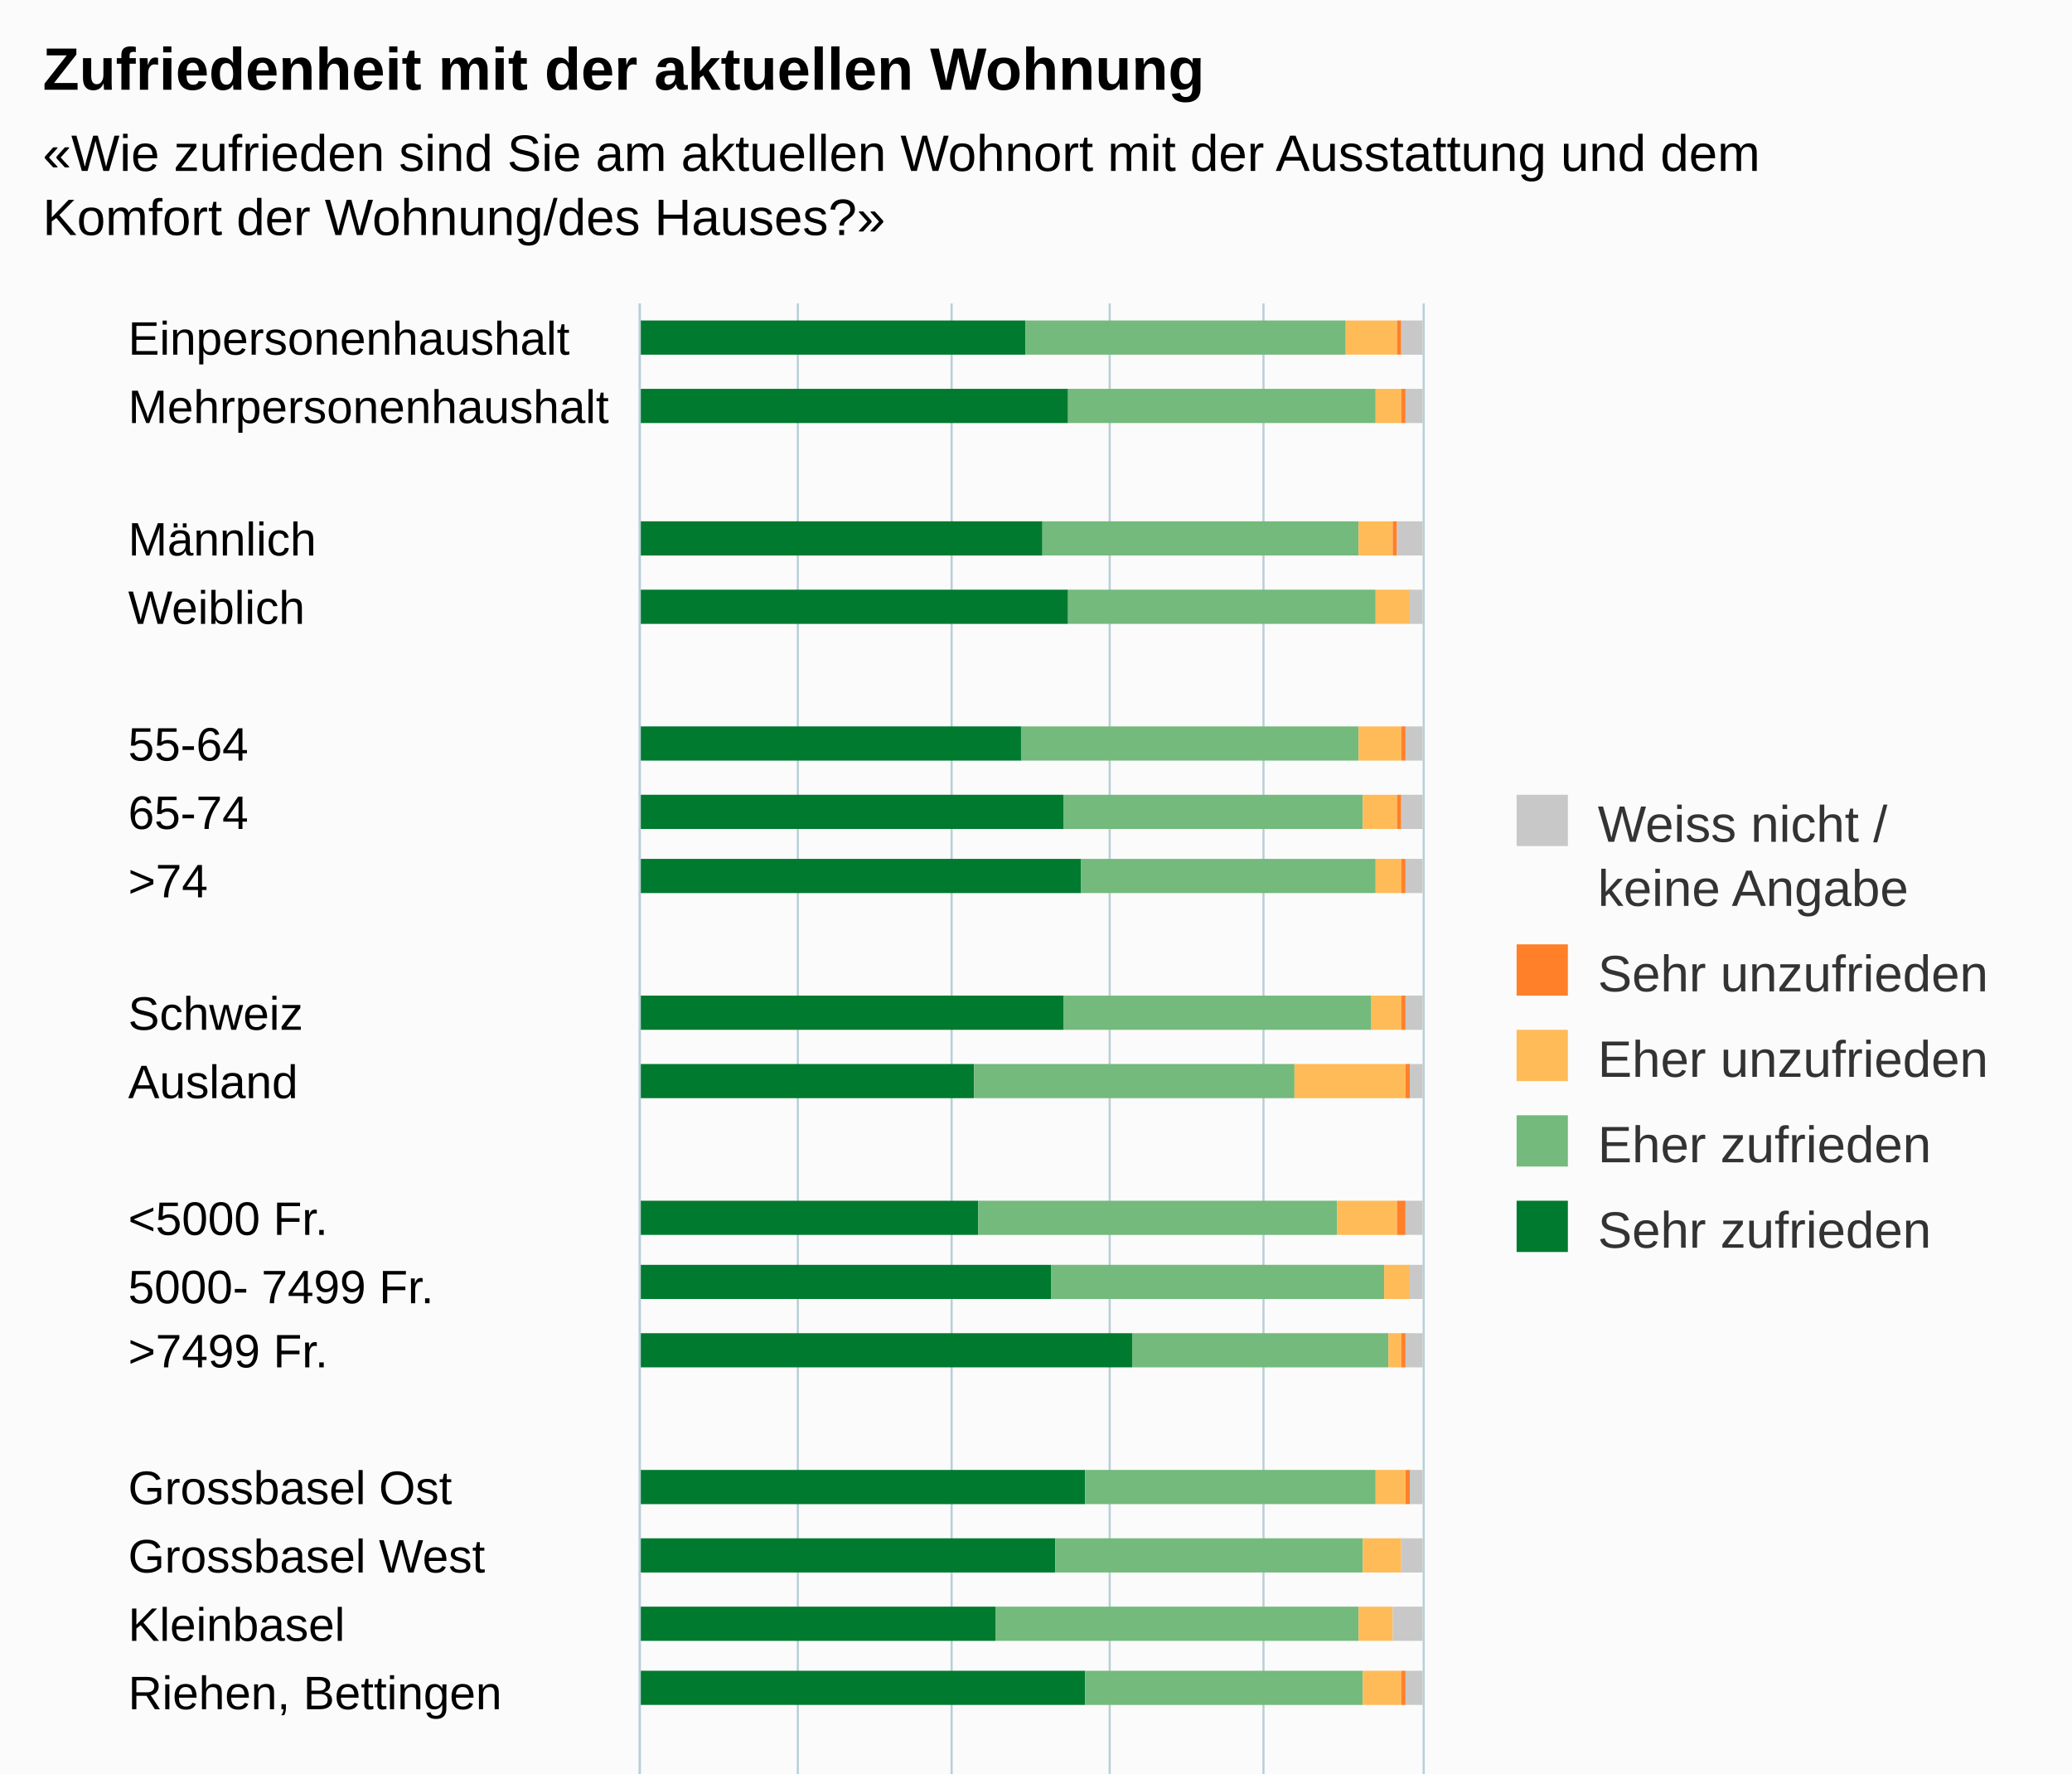
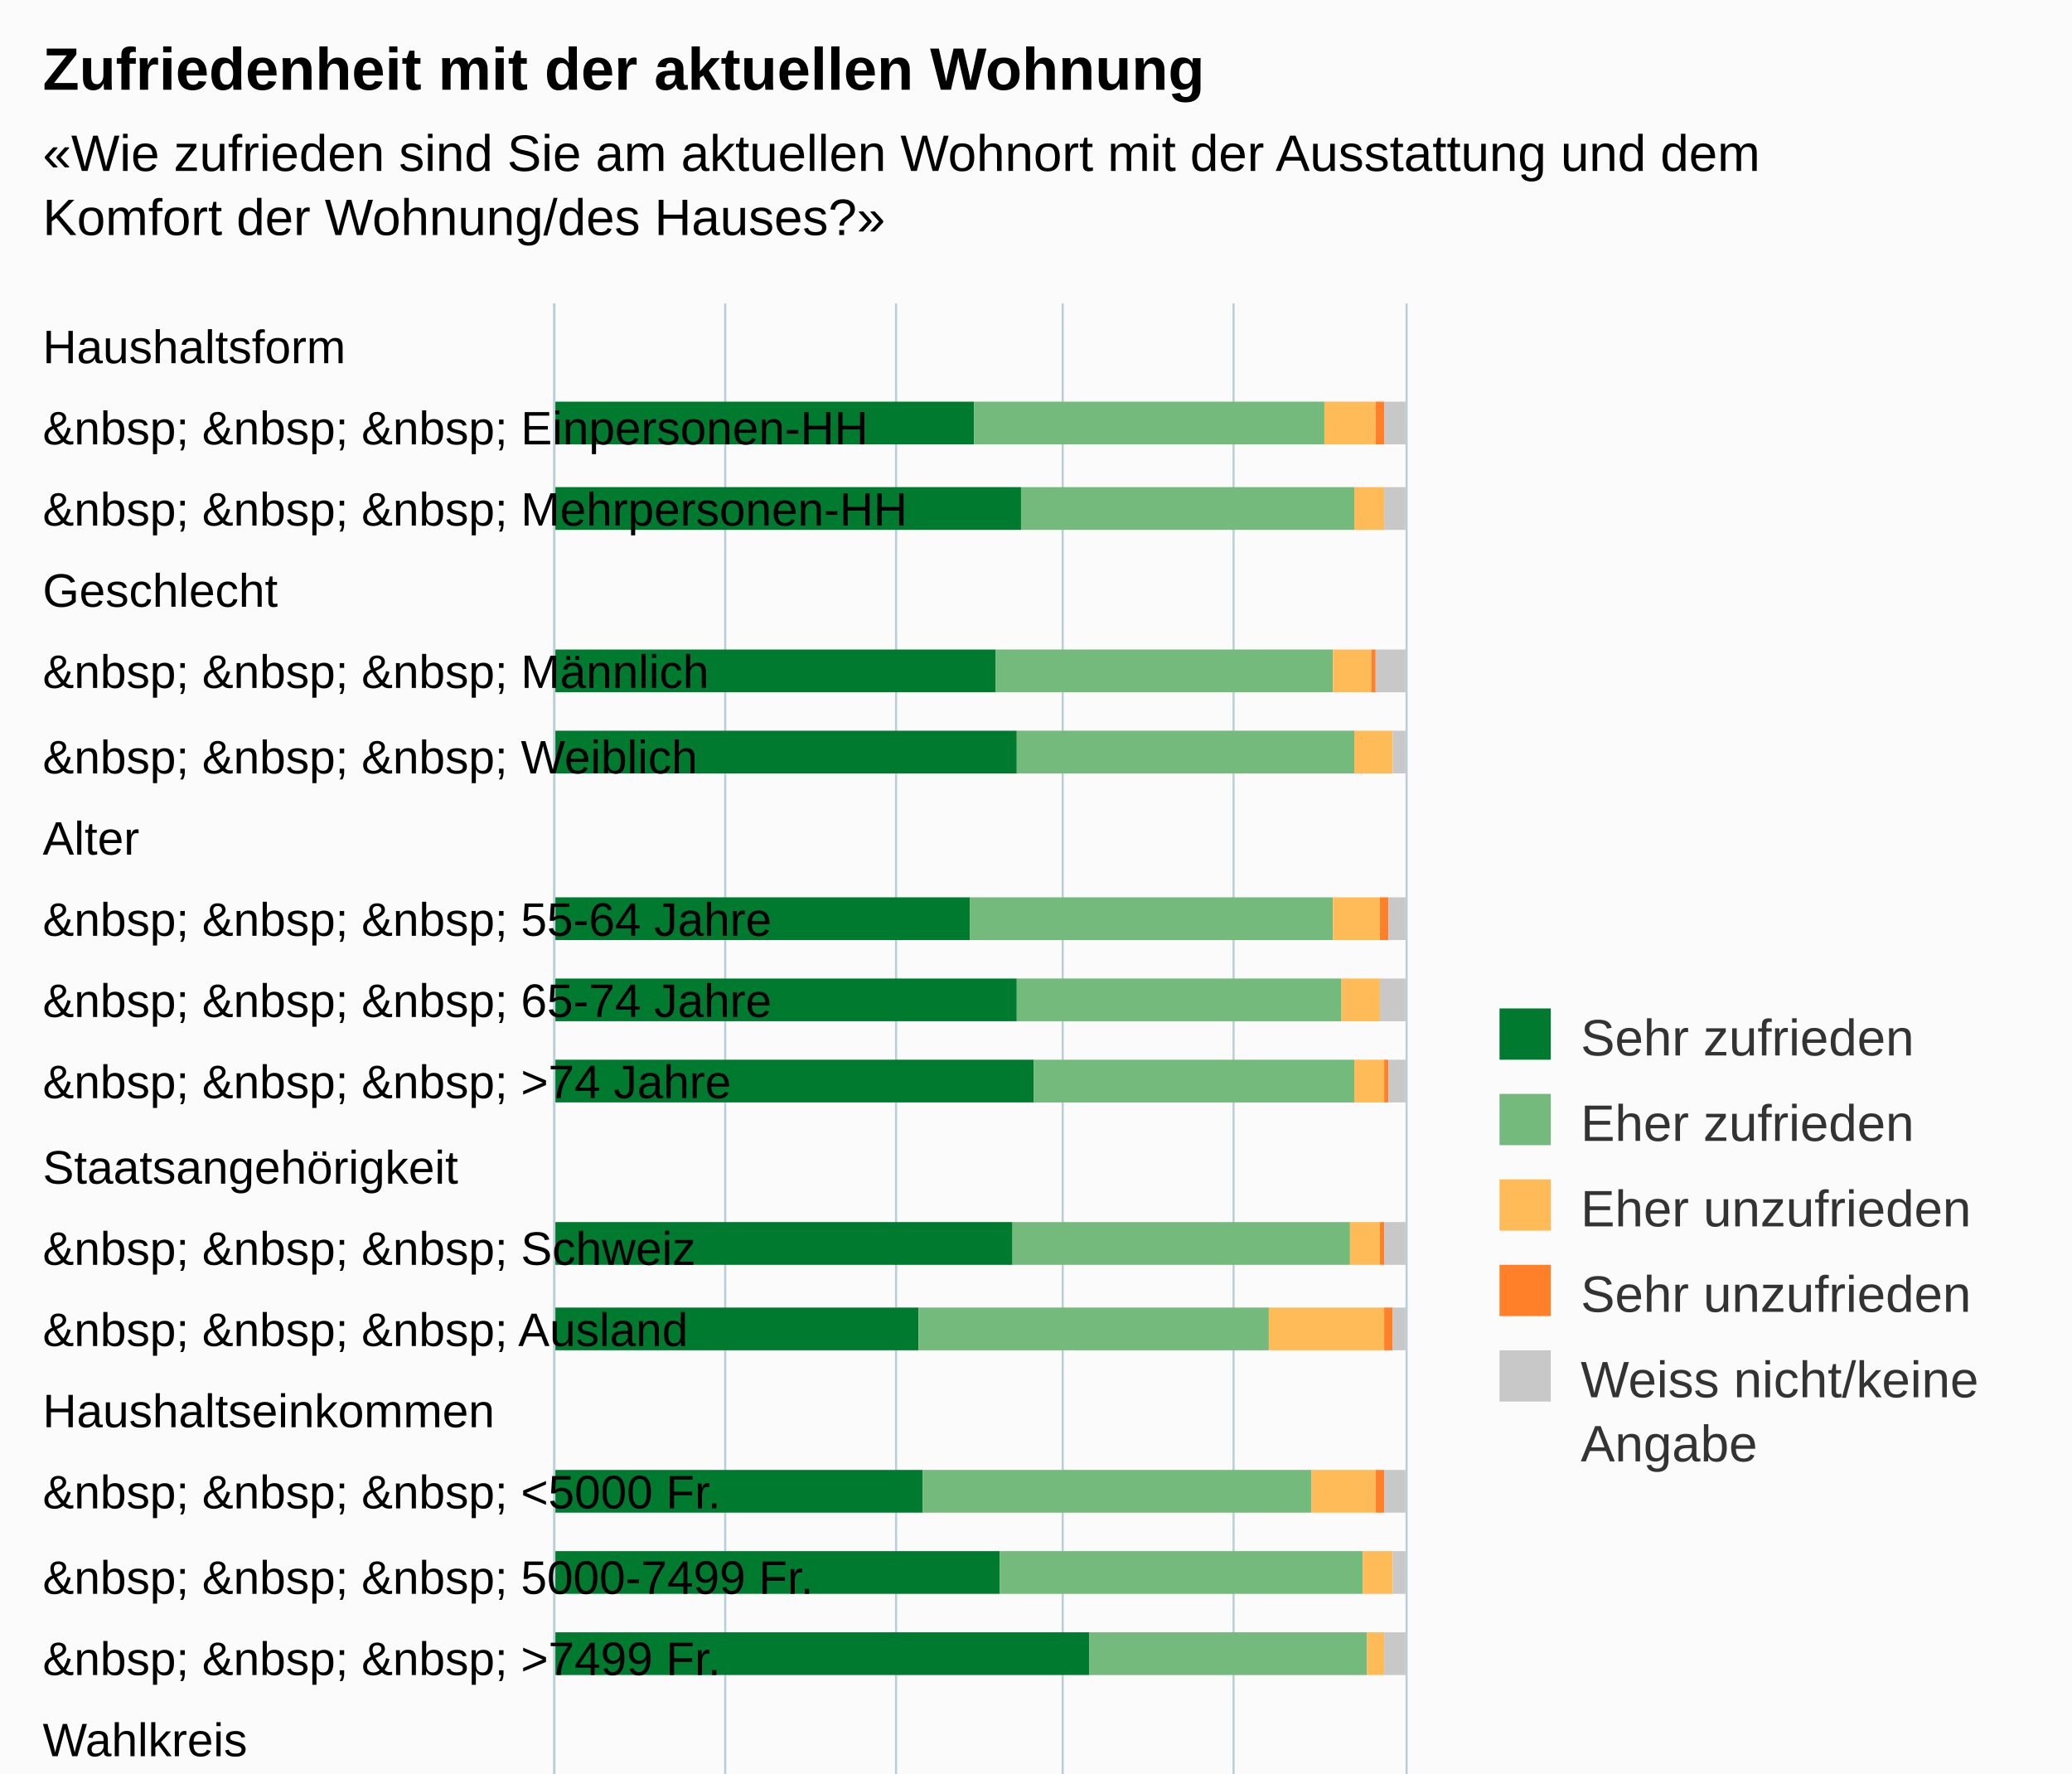
<svg xmlns="http://www.w3.org/2000/svg" version="1.1" class="highcharts-root" style="font-family:Arial;font-size:12px;" viewBox="0 0 485 415">
  <defs>
-     <clipPath id="highcharts-olibr1e-6">
-       <rect x="0" y="0" width="380" height="183" fill="none" />
+     <clipPath id="highcharts-qtup5kd-6">
+       <rect x="0" y="0" width="480" height="199" fill="none" />
    </clipPath>
-     <clipPath id="highcharts-olibr1e-7">
-       <rect x="0" y="0" width="380" height="183" fill="none" />
+     <clipPath id="highcharts-qtup5kd-7">
+       <rect x="0" y="0" width="480" height="199" fill="none" />
    </clipPath>
  </defs>
-   <rect fill="#fbfbfb" class="highcharts-background" x="0" y="0" width="485" height="513" rx="0" ry="0" />
-   <rect fill="none" class="highcharts-plot-background" x="150" y="71" width="183" height="380" />
+   <rect fill="#fbfbfb" class="highcharts-background" x="0" y="0" width="485" height="613" rx="0" ry="0" />
+   <rect fill="none" class="highcharts-plot-background" x="130" y="71" width="199" height="480" />
  <g class="highcharts-pane-group" data-z-index="0" />
  <g class="highcharts-grid highcharts-xaxis-grid " data-z-index="1">
-     <path fill="none" data-z-index="1" class="highcharts-grid-line" d="M 150 87.5 L 333 87.5" opacity="1" />
-     <path fill="none" data-z-index="1" class="highcharts-grid-line" d="M 150 103.5 L 333 103.5" opacity="1" />
-     <path fill="none" data-z-index="1" class="highcharts-grid-line" d="M 150 119.5 L 333 119.5" opacity="1" />
-     <path fill="none" data-z-index="1" class="highcharts-grid-line" d="M 150 134.5 L 333 134.5" opacity="1" />
-     <path fill="none" data-z-index="1" class="highcharts-grid-line" d="M 150 150.5 L 333 150.5" opacity="1" />
-     <path fill="none" data-z-index="1" class="highcharts-grid-line" d="M 150 166.5 L 333 166.5" opacity="1" />
-     <path fill="none" data-z-index="1" class="highcharts-grid-line" d="M 150 182.5 L 333 182.5" opacity="1" />
-     <path fill="none" data-z-index="1" class="highcharts-grid-line" d="M 150 198.5 L 333 198.5" opacity="1" />
-     <path fill="none" data-z-index="1" class="highcharts-grid-line" d="M 150 214.5 L 333 214.5" opacity="1" />
-     <path fill="none" data-z-index="1" class="highcharts-grid-line" d="M 150 229.5 L 333 229.5" opacity="1" />
-     <path fill="none" data-z-index="1" class="highcharts-grid-line" d="M 150 245.5 L 333 245.5" opacity="1" />
-     <path fill="none" data-z-index="1" class="highcharts-grid-line" d="M 150 261.5 L 333 261.5" opacity="1" />
-     <path fill="none" data-z-index="1" class="highcharts-grid-line" d="M 150 277.5 L 333 277.5" opacity="1" />
-     <path fill="none" data-z-index="1" class="highcharts-grid-line" d="M 150 293.5 L 333 293.5" opacity="1" />
-     <path fill="none" data-z-index="1" class="highcharts-grid-line" d="M 150 309.5 L 333 309.5" opacity="1" />
-     <path fill="none" data-z-index="1" class="highcharts-grid-line" d="M 150 324.5 L 333 324.5" opacity="1" />
-     <path fill="none" data-z-index="1" class="highcharts-grid-line" d="M 150 340.5 L 333 340.5" opacity="1" />
-     <path fill="none" data-z-index="1" class="highcharts-grid-line" d="M 150 356.5 L 333 356.5" opacity="1" />
-     <path fill="none" data-z-index="1" class="highcharts-grid-line" d="M 150 372.5 L 333 372.5" opacity="1" />
-     <path fill="none" data-z-index="1" class="highcharts-grid-line" d="M 150 388.5 L 333 388.5" opacity="1" />
-     <path fill="none" data-z-index="1" class="highcharts-grid-line" d="M 150 404.5 L 333 404.5" opacity="1" />
-     <path fill="none" data-z-index="1" class="highcharts-grid-line" d="M 150 419.5 L 333 419.5" opacity="1" />
-     <path fill="none" data-z-index="1" class="highcharts-grid-line" d="M 150 435.5 L 333 435.5" opacity="1" />
-     <path fill="none" data-z-index="1" class="highcharts-grid-line" d="M 150 451.5 L 333 451.5" opacity="1" />
-     <path fill="none" data-z-index="1" class="highcharts-grid-line" d="M 150 71.5 L 333 71.5" opacity="1" />
+     <path fill="none" data-z-index="1" class="highcharts-grid-line" d="M 130 90.5 L 329 90.5" opacity="1" />
+     <path fill="none" data-z-index="1" class="highcharts-grid-line" d="M 130 109.5 L 329 109.5" opacity="1" />
+     <path fill="none" data-z-index="1" class="highcharts-grid-line" d="M 130 129.5 L 329 129.5" opacity="1" />
+     <path fill="none" data-z-index="1" class="highcharts-grid-line" d="M 130 148.5 L 329 148.5" opacity="1" />
+     <path fill="none" data-z-index="1" class="highcharts-grid-line" d="M 130 167.5 L 329 167.5" opacity="1" />
+     <path fill="none" data-z-index="1" class="highcharts-grid-line" d="M 130 186.5 L 329 186.5" opacity="1" />
+     <path fill="none" data-z-index="1" class="highcharts-grid-line" d="M 130 205.5 L 329 205.5" opacity="1" />
+     <path fill="none" data-z-index="1" class="highcharts-grid-line" d="M 130 225.5 L 329 225.5" opacity="1" />
+     <path fill="none" data-z-index="1" class="highcharts-grid-line" d="M 130 244.5 L 329 244.5" opacity="1" />
+     <path fill="none" data-z-index="1" class="highcharts-grid-line" d="M 130 263.5 L 329 263.5" opacity="1" />
+     <path fill="none" data-z-index="1" class="highcharts-grid-line" d="M 130 282.5 L 329 282.5" opacity="1" />
+     <path fill="none" data-z-index="1" class="highcharts-grid-line" d="M 130 301.5 L 329 301.5" opacity="1" />
+     <path fill="none" data-z-index="1" class="highcharts-grid-line" d="M 130 321.5 L 329 321.5" opacity="1" />
+     <path fill="none" data-z-index="1" class="highcharts-grid-line" d="M 130 340.5 L 329 340.5" opacity="1" />
+     <path fill="none" data-z-index="1" class="highcharts-grid-line" d="M 130 359.5 L 329 359.5" opacity="1" />
+     <path fill="none" data-z-index="1" class="highcharts-grid-line" d="M 130 378.5 L 329 378.5" opacity="1" />
+     <path fill="none" data-z-index="1" class="highcharts-grid-line" d="M 130 397.5 L 329 397.5" opacity="1" />
+     <path fill="none" data-z-index="1" class="highcharts-grid-line" d="M 130 417.5 L 329 417.5" opacity="1" />
+     <path fill="none" data-z-index="1" class="highcharts-grid-line" d="M 130 436.5 L 329 436.5" opacity="1" />
+     <path fill="none" data-z-index="1" class="highcharts-grid-line" d="M 130 455.5 L 329 455.5" opacity="1" />
+     <path fill="none" data-z-index="1" class="highcharts-grid-line" d="M 130 474.5 L 329 474.5" opacity="1" />
+     <path fill="none" data-z-index="1" class="highcharts-grid-line" d="M 130 493.5 L 329 493.5" opacity="1" />
+     <path fill="none" data-z-index="1" class="highcharts-grid-line" d="M 130 513.5 L 329 513.5" opacity="1" />
+     <path fill="none" data-z-index="1" class="highcharts-grid-line" d="M 130 532.5 L 329 532.5" opacity="1" />
+     <path fill="none" data-z-index="1" class="highcharts-grid-line" d="M 130 551.5 L 329 551.5" opacity="1" />
+     <path fill="none" data-z-index="1" class="highcharts-grid-line" d="M 130 71.5 L 329 71.5" opacity="1" />
  </g>
  <g class="highcharts-grid highcharts-yaxis-grid " data-z-index="1">
-     <path fill="none" stroke="#B9CFD7" stroke-width="0.5" data-z-index="1" class="highcharts-grid-line" d="M 149.75 71 L 149.75 451" opacity="1" />
-     <path fill="none" stroke="#B9CFD7" stroke-width="0.5" data-z-index="1" class="highcharts-grid-line" d="M 186.75 71 L 186.75 451" opacity="1" />
-     <path fill="none" stroke="#B9CFD7" stroke-width="0.5" data-z-index="1" class="highcharts-grid-line" d="M 222.75 71 L 222.75 451" opacity="1" />
-     <path fill="none" stroke="#B9CFD7" stroke-width="0.5" data-z-index="1" class="highcharts-grid-line" d="M 259.75 71 L 259.75 451" opacity="1" />
-     <path fill="none" stroke="#B9CFD7" stroke-width="0.5" data-z-index="1" class="highcharts-grid-line" d="M 295.75 71 L 295.75 451" opacity="1" />
-     <path fill="none" stroke="#B9CFD7" stroke-width="0.5" data-z-index="1" class="highcharts-grid-line" d="M 333.25 71 L 333.25 451" opacity="1" />
-   </g>
-   <rect fill="none" class="highcharts-plot-border" data-z-index="1" x="150" y="71" width="183" height="380" />
+     <path fill="none" stroke="#B9CFD7" stroke-width="0.5" data-z-index="1" class="highcharts-grid-line" d="M 129.75 71 L 129.75 551" opacity="1" />
+     <path fill="none" stroke="#B9CFD7" stroke-width="0.5" data-z-index="1" class="highcharts-grid-line" d="M 169.75 71 L 169.75 551" opacity="1" />
+     <path fill="none" stroke="#B9CFD7" stroke-width="0.5" data-z-index="1" class="highcharts-grid-line" d="M 209.75 71 L 209.75 551" opacity="1" />
+     <path fill="none" stroke="#B9CFD7" stroke-width="0.5" data-z-index="1" class="highcharts-grid-line" d="M 248.75 71 L 248.75 551" opacity="1" />
+     <path fill="none" stroke="#B9CFD7" stroke-width="0.5" data-z-index="1" class="highcharts-grid-line" d="M 288.75 71 L 288.75 551" opacity="1" />
+     <path fill="none" stroke="#B9CFD7" stroke-width="0.5" data-z-index="1" class="highcharts-grid-line" d="M 329.25 71 L 329.25 551" opacity="1" />
+   </g>
+   <rect fill="none" class="highcharts-plot-border" data-z-index="1" x="130" y="71" width="199" height="480" />
  <g class="highcharts-axis highcharts-xaxis " data-z-index="2">
-     <path fill="none" class="highcharts-axis-line" stroke="#B9CFD7" stroke-width="0.5" data-z-index="7" d="M 149.75 71 L 149.75 451" />
+     <path fill="none" class="highcharts-axis-line" stroke="#B9CFD7" stroke-width="0.5" data-z-index="7" d="M 129.75 71 L 129.75 551" />
  </g>
  <g class="highcharts-axis highcharts-yaxis " data-z-index="2">
-     <path fill="none" class="highcharts-axis-line" data-z-index="7" d="M 150 451 L 333 451" />
+     <path fill="none" class="highcharts-axis-line" data-z-index="7" d="M 130 551 L 329 551" />
  </g>
  <g class="highcharts-series-group" data-z-index="3">
-     <g data-z-index="0.1" class="highcharts-series highcharts-series-0 highcharts-column-series " transform="translate(333,451) rotate(90) scale(-1,1) scale(1 1)" clip-path="url(#highcharts-olibr1e-7)">
-       <rect x="368" y="93" width="8" height="91" fill="#007A2F" class="highcharts-point" />
-       <rect x="352" y="83" width="8" height="101" fill="#007A2F" class="highcharts-point" />
-       <rect x="321" y="89" width="8" height="95" fill="#007A2F" class="highcharts-point" />
-       <rect x="305" y="83" width="8" height="101" fill="#007A2F" class="highcharts-point" />
-       <rect x="273" y="94" width="8" height="90" fill="#007A2F" class="highcharts-point" />
-       <rect x="257" y="84" width="8" height="100" fill="#007A2F" class="highcharts-point" />
-       <rect x="242" y="80" width="8" height="104" fill="#007A2F" class="highcharts-point" />
-       <rect x="210" y="84" width="8" height="100" fill="#007A2F" class="highcharts-point" />
-       <rect x="194" y="105" width="8" height="79" fill="#007A2F" class="highcharts-point" />
-       <rect x="162" y="104" width="8" height="80" fill="#007A2F" class="highcharts-point" />
-       <rect x="147" y="87" width="8" height="97" fill="#007A2F" class="highcharts-point" />
-       <rect x="131" y="68" width="8" height="116" fill="#007A2F" class="highcharts-point" />
-       <rect x="99" y="79" width="8" height="105" fill="#007A2F" class="highcharts-point" />
-       <rect x="83" y="86" width="8" height="98" fill="#007A2F" class="highcharts-point" />
-       <rect x="67" y="100" width="8" height="84" fill="#007A2F" class="highcharts-point" />
-       <rect x="52" y="79" width="8" height="105" fill="#007A2F" class="highcharts-point" />
-       <rect x="20" y="87" width="8" height="97" fill="#007A2F" class="highcharts-point" />
-       <rect x="4" y="86" width="8" height="98" fill="#007A2F" class="highcharts-point" />
-     </g>
-     <g data-z-index="0.1" class="highcharts-markers highcharts-series-0 highcharts-column-series " transform="translate(333,451) rotate(90) scale(-1,1) scale(1 1)" clip-path="none" />
-     <g data-z-index="0.1" class="highcharts-series highcharts-series-1 highcharts-column-series " transform="translate(333,451) rotate(90) scale(-1,1) scale(1 1)" clip-path="url(#highcharts-olibr1e-7)">
-       <rect x="368" y="18" width="8" height="75" fill="#73BA7C" class="highcharts-point" />
-       <rect x="352" y="11" width="8" height="72" fill="#73BA7C" class="highcharts-point" />
-       <rect x="321" y="15" width="8" height="74" fill="#73BA7C" class="highcharts-point" />
-       <rect x="305" y="11" width="8" height="72" fill="#73BA7C" class="highcharts-point" />
-       <rect x="273" y="15" width="8" height="79" fill="#73BA7C" class="highcharts-point" />
-       <rect x="257" y="14" width="8" height="70" fill="#73BA7C" class="highcharts-point" />
-       <rect x="242" y="11" width="8" height="69" fill="#73BA7C" class="highcharts-point" />
-       <rect x="210" y="12" width="8" height="72" fill="#73BA7C" class="highcharts-point" />
-       <rect x="194" y="30" width="8" height="75" fill="#73BA7C" class="highcharts-point" />
-       <rect x="162" y="20" width="8" height="84" fill="#73BA7C" class="highcharts-point" />
-       <rect x="147" y="9" width="8" height="78" fill="#73BA7C" class="highcharts-point" />
-       <rect x="131" y="8" width="8" height="60" fill="#73BA7C" class="highcharts-point" />
-       <rect x="99" y="11" width="8" height="68" fill="#73BA7C" class="highcharts-point" />
-       <rect x="83" y="14" width="8" height="72" fill="#73BA7C" class="highcharts-point" />
-       <rect x="67" y="15" width="8" height="85" fill="#73BA7C" class="highcharts-point" />
-       <rect x="52" y="14" width="8" height="65" fill="#73BA7C" class="highcharts-point" />
-       <rect x="20" y="15" width="8" height="72" fill="#73BA7C" class="highcharts-point" />
-       <rect x="4" y="14" width="8" height="72" fill="#73BA7C" class="highcharts-point" />
-     </g>
-     <g data-z-index="0.1" class="highcharts-markers highcharts-series-1 highcharts-column-series " transform="translate(333,451) rotate(90) scale(-1,1) scale(1 1)" clip-path="none" />
-     <g data-z-index="0.1" class="highcharts-series highcharts-series-2 highcharts-column-series " transform="translate(333,451) rotate(90) scale(-1,1) scale(1 1)" clip-path="url(#highcharts-olibr1e-7)">
-       <rect x="368" y="6" width="8" height="12" fill="#FFBB58" class="highcharts-point" />
-       <rect x="352" y="5" width="8" height="6" fill="#FFBB58" class="highcharts-point" />
-       <rect x="321" y="7" width="8" height="8" fill="#FFBB58" class="highcharts-point" />
-       <rect x="305" y="3" width="8" height="8" fill="#FFBB58" class="highcharts-point" />
-       <rect x="273" y="5" width="8" height="10" fill="#FFBB58" class="highcharts-point" />
-       <rect x="257" y="6" width="8" height="8" fill="#FFBB58" class="highcharts-point" />
-       <rect x="242" y="5" width="8" height="6" fill="#FFBB58" class="highcharts-point" />
-       <rect x="210" y="5" width="8" height="7" fill="#FFBB58" class="highcharts-point" />
-       <rect x="194" y="4" width="8" height="26" fill="#FFBB58" class="highcharts-point" />
-       <rect x="162" y="6" width="8" height="14" fill="#FFBB58" class="highcharts-point" />
-       <rect x="147" y="3" width="8" height="6" fill="#FFBB58" class="highcharts-point" />
-       <rect x="131" y="5" width="8" height="3" fill="#FFBB58" class="highcharts-point" />
-       <rect x="99" y="4" width="8" height="7" fill="#FFBB58" class="highcharts-point" />
-       <rect x="83" y="5" width="8" height="9" fill="#FFBB58" class="highcharts-point" />
-       <rect x="67" y="7" width="8" height="8" fill="#FFBB58" class="highcharts-point" />
-       <rect x="52" y="5" width="8" height="9" fill="#FFBB58" class="highcharts-point" />
-       <rect x="20" y="5" width="8" height="10" fill="#FFBB58" class="highcharts-point" />
-       <rect x="4" y="5" width="8" height="9" fill="#FFBB58" class="highcharts-point" />
-     </g>
-     <g data-z-index="0.1" class="highcharts-markers highcharts-series-2 highcharts-column-series " transform="translate(333,451) rotate(90) scale(-1,1) scale(1 1)" clip-path="none" />
-     <g data-z-index="0.1" class="highcharts-series highcharts-series-3 highcharts-column-series " transform="translate(333,451) rotate(90) scale(-1,1) scale(1 1)" clip-path="url(#highcharts-olibr1e-7)">
-       <rect x="368" y="5" width="8" height="1" fill="#FF8028" class="highcharts-point" />
-       <rect x="352" y="4" width="8" height="1" fill="#FF8028" class="highcharts-point" />
-       <rect x="321" y="6" width="8" height="1" fill="#FF8028" class="highcharts-point" />
-       <rect x="305" y="3" width="8" height="0" fill="#FF8028" class="highcharts-point" />
-       <rect x="273" y="4" width="8" height="1" fill="#FF8028" class="highcharts-point" />
-       <rect x="257" y="5" width="8" height="1" fill="#FF8028" class="highcharts-point" />
-       <rect x="242" y="4" width="8" height="1" fill="#FF8028" class="highcharts-point" />
-       <rect x="210" y="4" width="8" height="1" fill="#FF8028" class="highcharts-point" />
-       <rect x="194" y="3" width="8" height="1" fill="#FF8028" class="highcharts-point" />
-       <rect x="162" y="4" width="8" height="2" fill="#FF8028" class="highcharts-point" />
-       <rect x="147" y="3" width="8" height="0" fill="#FF8028" class="highcharts-point" />
-       <rect x="131" y="4" width="8" height="1" fill="#FF8028" class="highcharts-point" />
-       <rect x="99" y="3" width="8" height="1" fill="#FF8028" class="highcharts-point" />
-       <rect x="83" y="5" width="8" height="0" fill="#FF8028" class="highcharts-point" />
-       <rect x="67" y="7" width="8" height="0" fill="#FF8028" class="highcharts-point" />
-       <rect x="52" y="4" width="8" height="1" fill="#FF8028" class="highcharts-point" />
-       <rect x="20" y="5" width="8" height="0" fill="#FF8028" class="highcharts-point" />
-       <rect x="4" y="5" width="8" height="0" fill="#FF8028" class="highcharts-point" />
-     </g>
-     <g data-z-index="0.1" class="highcharts-markers highcharts-series-3 highcharts-column-series " transform="translate(333,451) rotate(90) scale(-1,1) scale(1 1)" clip-path="none" />
-     <g data-z-index="0.1" class="highcharts-series highcharts-series-4 highcharts-column-series " transform="translate(333,451) rotate(90) scale(-1,1) scale(1 1)" clip-path="url(#highcharts-olibr1e-7)">
-       <rect x="368" y="0" width="8" height="5" fill="#C8C8C8" class="highcharts-point" />
-       <rect x="352" y="0" width="8" height="4" fill="#C8C8C8" class="highcharts-point" />
-       <rect x="321" y="0" width="8" height="6" fill="#C8C8C8" class="highcharts-point" />
-       <rect x="305" y="0" width="8" height="3" fill="#C8C8C8" class="highcharts-point" />
-       <rect x="273" y="0" width="8" height="4" fill="#C8C8C8" class="highcharts-point" />
-       <rect x="257" y="0" width="8" height="5" fill="#C8C8C8" class="highcharts-point" />
-       <rect x="242" y="0" width="8" height="4" fill="#C8C8C8" class="highcharts-point" />
-       <rect x="210" y="0" width="8" height="4" fill="#C8C8C8" class="highcharts-point" />
-       <rect x="194" y="0" width="8" height="3" fill="#C8C8C8" class="highcharts-point" />
-       <rect x="162" y="0" width="8" height="4" fill="#C8C8C8" class="highcharts-point" />
-       <rect x="147" y="0" width="8" height="3" fill="#C8C8C8" class="highcharts-point" />
-       <rect x="131" y="0" width="8" height="4" fill="#C8C8C8" class="highcharts-point" />
-       <rect x="99" y="0" width="8" height="3" fill="#C8C8C8" class="highcharts-point" />
-       <rect x="83" y="0" width="8" height="5" fill="#C8C8C8" class="highcharts-point" />
-       <rect x="67" y="0" width="8" height="7" fill="#C8C8C8" class="highcharts-point" />
-       <rect x="52" y="0" width="8" height="4" fill="#C8C8C8" class="highcharts-point" />
-       <rect x="20" y="0" width="8" height="5" fill="#C8C8C8" class="highcharts-point" />
-       <rect x="4" y="0" width="8" height="5" fill="#C8C8C8" class="highcharts-point" />
-     </g>
-     <g data-z-index="0.1" class="highcharts-markers highcharts-series-4 highcharts-column-series " transform="translate(333,451) rotate(90) scale(-1,1) scale(1 1)" clip-path="none" />
+     <g data-z-index="0.1" class="highcharts-series highcharts-series-0 highcharts-column-series " transform="translate(329,551) rotate(90) scale(-1,1) scale(1 1)" clip-path="url(#highcharts-qtup5kd-7)">
+       <rect x="447" y="101" width="10" height="99" fill="#007A2F" class="highcharts-point" />
+       <rect x="427" y="90" width="10" height="110" fill="#007A2F" class="highcharts-point" />
+       <rect x="389" y="96" width="10" height="104" fill="#007A2F" class="highcharts-point" />
+       <rect x="370" y="91" width="10" height="109" fill="#007A2F" class="highcharts-point" />
+       <rect x="331" y="102" width="10" height="98" fill="#007A2F" class="highcharts-point" />
+       <rect x="312" y="91" width="10" height="109" fill="#007A2F" class="highcharts-point" />
+       <rect x="293" y="87" width="10" height="113" fill="#007A2F" class="highcharts-point" />
+       <rect x="255" y="92" width="10" height="108" fill="#007A2F" class="highcharts-point" />
+       <rect x="235" y="114" width="10" height="86" fill="#007A2F" class="highcharts-point" />
+       <rect x="197" y="113" width="10" height="87" fill="#007A2F" class="highcharts-point" />
+       <rect x="178" y="95" width="10" height="105" fill="#007A2F" class="highcharts-point" />
+       <rect x="159" y="74" width="10" height="126" fill="#007A2F" class="highcharts-point" />
+       <rect x="120" y="86" width="10" height="114" fill="#007A2F" class="highcharts-point" />
+       <rect x="101" y="94" width="10" height="106" fill="#007A2F" class="highcharts-point" />
+       <rect x="82" y="109" width="10" height="91" fill="#007A2F" class="highcharts-point" />
+       <rect x="63" y="86" width="10" height="114" fill="#007A2F" class="highcharts-point" />
+       <rect x="24" y="95" width="10" height="105" fill="#007A2F" class="highcharts-point" />
+       <rect x="5" y="94" width="10" height="106" fill="#007A2F" class="highcharts-point" />
+     </g>
+     <g data-z-index="0.1" class="highcharts-markers highcharts-series-0 highcharts-column-series " transform="translate(329,551) rotate(90) scale(-1,1) scale(1 1)" clip-path="none" />
+     <g data-z-index="0.1" class="highcharts-series highcharts-series-1 highcharts-column-series " transform="translate(329,551) rotate(90) scale(-1,1) scale(1 1)" clip-path="url(#highcharts-qtup5kd-7)">
+       <rect x="447" y="19" width="10" height="82" fill="#73BA7C" class="highcharts-point" />
+       <rect x="427" y="12" width="10" height="78" fill="#73BA7C" class="highcharts-point" />
+       <rect x="389" y="17" width="10" height="79" fill="#73BA7C" class="highcharts-point" />
+       <rect x="370" y="12" width="10" height="79" fill="#73BA7C" class="highcharts-point" />
+       <rect x="331" y="17" width="10" height="85" fill="#73BA7C" class="highcharts-point" />
+       <rect x="312" y="15" width="10" height="76" fill="#73BA7C" class="highcharts-point" />
+       <rect x="293" y="12" width="10" height="75" fill="#73BA7C" class="highcharts-point" />
+       <rect x="255" y="13" width="10" height="79" fill="#73BA7C" class="highcharts-point" />
+       <rect x="235" y="32" width="10" height="82" fill="#73BA7C" class="highcharts-point" />
+       <rect x="197" y="22" width="10" height="91" fill="#73BA7C" class="highcharts-point" />
+       <rect x="178" y="10" width="10" height="85" fill="#73BA7C" class="highcharts-point" />
+       <rect x="159" y="9" width="10" height="65" fill="#73BA7C" class="highcharts-point" />
+       <rect x="120" y="12" width="10" height="74" fill="#73BA7C" class="highcharts-point" />
+       <rect x="101" y="15" width="10" height="79" fill="#73BA7C" class="highcharts-point" />
+       <rect x="82" y="16" width="10" height="93" fill="#73BA7C" class="highcharts-point" />
+       <rect x="63" y="15" width="10" height="71" fill="#73BA7C" class="highcharts-point" />
+       <rect x="24" y="16" width="10" height="79" fill="#73BA7C" class="highcharts-point" />
+       <rect x="5" y="15" width="10" height="79" fill="#73BA7C" class="highcharts-point" />
+     </g>
+     <g data-z-index="0.1" class="highcharts-markers highcharts-series-1 highcharts-column-series " transform="translate(329,551) rotate(90) scale(-1,1) scale(1 1)" clip-path="none" />
+     <g data-z-index="0.1" class="highcharts-series highcharts-series-2 highcharts-column-series " transform="translate(329,551) rotate(90) scale(-1,1) scale(1 1)" clip-path="url(#highcharts-qtup5kd-7)">
+       <rect x="447" y="7" width="10" height="12" fill="#FFBB58" class="highcharts-point" />
+       <rect x="427" y="5" width="10" height="7" fill="#FFBB58" class="highcharts-point" />
+       <rect x="389" y="8" width="10" height="9" fill="#FFBB58" class="highcharts-point" />
+       <rect x="370" y="3" width="10" height="9" fill="#FFBB58" class="highcharts-point" />
+       <rect x="331" y="6" width="10" height="11" fill="#FFBB58" class="highcharts-point" />
+       <rect x="312" y="6" width="10" height="9" fill="#FFBB58" class="highcharts-point" />
+       <rect x="293" y="5" width="10" height="7" fill="#FFBB58" class="highcharts-point" />
+       <rect x="255" y="6" width="10" height="7" fill="#FFBB58" class="highcharts-point" />
+       <rect x="235" y="5" width="10" height="27" fill="#FFBB58" class="highcharts-point" />
+       <rect x="197" y="7" width="10" height="15" fill="#FFBB58" class="highcharts-point" />
+       <rect x="178" y="3" width="10" height="7" fill="#FFBB58" class="highcharts-point" />
+       <rect x="159" y="5" width="10" height="4" fill="#FFBB58" class="highcharts-point" />
+       <rect x="120" y="5" width="10" height="7" fill="#FFBB58" class="highcharts-point" />
+       <rect x="101" y="6" width="10" height="9" fill="#FFBB58" class="highcharts-point" />
+       <rect x="82" y="7" width="10" height="9" fill="#FFBB58" class="highcharts-point" />
+       <rect x="63" y="6" width="10" height="9" fill="#FFBB58" class="highcharts-point" />
+       <rect x="24" y="5" width="10" height="11" fill="#FFBB58" class="highcharts-point" />
+       <rect x="5" y="6" width="10" height="9" fill="#FFBB58" class="highcharts-point" />
+     </g>
+     <g data-z-index="0.1" class="highcharts-markers highcharts-series-2 highcharts-column-series " transform="translate(329,551) rotate(90) scale(-1,1) scale(1 1)" clip-path="none" />
+     <g data-z-index="0.1" class="highcharts-series highcharts-series-3 highcharts-column-series " transform="translate(329,551) rotate(90) scale(-1,1) scale(1 1)" clip-path="url(#highcharts-qtup5kd-7)">
+       <rect x="447" y="5" width="10" height="2" fill="#FF8028" class="highcharts-point" />
+       <rect x="427" y="5" width="10" height="0" fill="#FF8028" class="highcharts-point" />
+       <rect x="389" y="7" width="10" height="1" fill="#FF8028" class="highcharts-point" />
+       <rect x="370" y="3" width="10" height="0" fill="#FF8028" class="highcharts-point" />
+       <rect x="331" y="4" width="10" height="2" fill="#FF8028" class="highcharts-point" />
+       <rect x="312" y="6" width="10" height="0" fill="#FF8028" class="highcharts-point" />
+       <rect x="293" y="4" width="10" height="1" fill="#FF8028" class="highcharts-point" />
+       <rect x="255" y="5" width="10" height="1" fill="#FF8028" class="highcharts-point" />
+       <rect x="235" y="3" width="10" height="2" fill="#FF8028" class="highcharts-point" />
+       <rect x="197" y="5" width="10" height="2" fill="#FF8028" class="highcharts-point" />
+       <rect x="178" y="3" width="10" height="0" fill="#FF8028" class="highcharts-point" />
+       <rect x="159" y="5" width="10" height="0" fill="#FF8028" class="highcharts-point" />
+       <rect x="120" y="3" width="10" height="2" fill="#FF8028" class="highcharts-point" />
+       <rect x="101" y="5" width="10" height="1" fill="#FF8028" class="highcharts-point" />
+       <rect x="82" y="7" width="10" height="0" fill="#FF8028" class="highcharts-point" />
+       <rect x="63" y="4" width="10" height="2" fill="#FF8028" class="highcharts-point" />
+       <rect x="24" y="5" width="10" height="0" fill="#FF8028" class="highcharts-point" />
+       <rect x="5" y="5" width="10" height="1" fill="#FF8028" class="highcharts-point" />
+     </g>
+     <g data-z-index="0.1" class="highcharts-markers highcharts-series-3 highcharts-column-series " transform="translate(329,551) rotate(90) scale(-1,1) scale(1 1)" clip-path="none" />
+     <g data-z-index="0.1" class="highcharts-series highcharts-series-4 highcharts-column-series " transform="translate(329,551) rotate(90) scale(-1,1) scale(1 1)" clip-path="url(#highcharts-qtup5kd-7)">
+       <rect x="447" y="0" width="10" height="5" fill="#C8C8C8" class="highcharts-point" />
+       <rect x="427" y="0" width="10" height="5" fill="#C8C8C8" class="highcharts-point" />
+       <rect x="389" y="0" width="10" height="7" fill="#C8C8C8" class="highcharts-point" />
+       <rect x="370" y="0" width="10" height="3" fill="#C8C8C8" class="highcharts-point" />
+       <rect x="331" y="0" width="10" height="4" fill="#C8C8C8" class="highcharts-point" />
+       <rect x="312" y="0" width="10" height="6" fill="#C8C8C8" class="highcharts-point" />
+       <rect x="293" y="0" width="10" height="4" fill="#C8C8C8" class="highcharts-point" />
+       <rect x="255" y="0" width="10" height="5" fill="#C8C8C8" class="highcharts-point" />
+       <rect x="235" y="0" width="10" height="3" fill="#C8C8C8" class="highcharts-point" />
+       <rect x="197" y="0" width="10" height="5" fill="#C8C8C8" class="highcharts-point" />
+       <rect x="178" y="0" width="10" height="3" fill="#C8C8C8" class="highcharts-point" />
+       <rect x="159" y="0" width="10" height="5" fill="#C8C8C8" class="highcharts-point" />
+       <rect x="120" y="0" width="10" height="3" fill="#C8C8C8" class="highcharts-point" />
+       <rect x="101" y="0" width="10" height="5" fill="#C8C8C8" class="highcharts-point" />
+       <rect x="82" y="0" width="10" height="7" fill="#C8C8C8" class="highcharts-point" />
+       <rect x="63" y="0" width="10" height="4" fill="#C8C8C8" class="highcharts-point" />
+       <rect x="24" y="0" width="10" height="5" fill="#C8C8C8" class="highcharts-point" />
+       <rect x="5" y="0" width="10" height="5" fill="#C8C8C8" class="highcharts-point" />
+     </g>
+     <g data-z-index="0.1" class="highcharts-markers highcharts-series-4 highcharts-column-series " transform="translate(329,551) rotate(90) scale(-1,1) scale(1 1)" clip-path="none" />
  </g>
  <text x="10" text-anchor="start" class="highcharts-title" data-z-index="4" style="color:#000000;font-size:14px;font-weight:bold;fill:#000000;" y="21">
    <tspan>Zufriedenheit mit der aktuellen Wohnung</tspan>
  </text>
  <text x="10" text-anchor="start" class="highcharts-subtitle" data-z-index="4" style="color:#000000;font-size:12px;fill:#000000;" y="40">
    <tspan>«Wie zufrieden sind Sie am aktuellen Wohnort mit der Ausstattung und dem</tspan>
    <tspan dy="15" x="10">Komfort der Wohnung/des Hauses?»</tspan>
  </text>
-   <g class="highcharts-legend" data-z-index="7" transform="translate(345,179)">
-     <rect fill="none" class="highcharts-legend-box" rx="0" ry="0" x="0" y="0" width="130" height="126" visibility="visible" />
+   <g class="highcharts-legend" data-z-index="7" transform="translate(341,229)">
+     <rect fill="none" class="highcharts-legend-box" rx="0" ry="0" x="0" y="0" width="134" height="126" visibility="visible" />
    <g data-z-index="1">
      <g>
-         <g class="highcharts-legend-item highcharts-column-series highcharts-color-undefined highcharts-series-4" data-z-index="1" transform="translate(8,3)">
+         <g class="highcharts-legend-item highcharts-column-series highcharts-color-undefined highcharts-series-0" data-z-index="1" transform="translate(8,3)">
          <text x="21" style="color:#333333;font-size:12px;font-weight:normal;cursor:pointer;fill:#333333;" text-anchor="start" data-z-index="2" y="15">
-             <tspan>Weiss nicht /</tspan>
-             <tspan x="21" dy="15">keine Angabe</tspan>
+             <tspan>Sehr zufrieden</tspan>
+           </text>
+           <rect x="2" y="4" width="12" height="12" fill="#007A2F" class="highcharts-point" data-z-index="3" />
+         </g>
+         <g class="highcharts-legend-item highcharts-column-series highcharts-color-undefined highcharts-series-1" data-z-index="1" transform="translate(8,23)">
+           <text x="21" y="15" style="color:#333333;font-size:12px;font-weight:normal;cursor:pointer;fill:#333333;" text-anchor="start" data-z-index="2">
+             <tspan>Eher zufrieden</tspan>
+           </text>
+           <rect x="2" y="4" width="12" height="12" fill="#73BA7C" class="highcharts-point" data-z-index="3" />
+         </g>
+         <g class="highcharts-legend-item highcharts-column-series highcharts-color-undefined highcharts-series-2" data-z-index="1" transform="translate(8,43)">
+           <text x="21" y="15" style="color:#333333;font-size:12px;font-weight:normal;cursor:pointer;fill:#333333;" text-anchor="start" data-z-index="2">
+             <tspan>Eher unzufrieden</tspan>
+           </text>
+           <rect x="2" y="4" width="12" height="12" fill="#FFBB58" class="highcharts-point" data-z-index="3" />
+         </g>
+         <g class="highcharts-legend-item highcharts-column-series highcharts-color-undefined highcharts-series-3" data-z-index="1" transform="translate(8,63)">
+           <text x="21" y="15" style="color:#333333;font-size:12px;font-weight:normal;cursor:pointer;fill:#333333;" text-anchor="start" data-z-index="2">
+             <tspan>Sehr unzufrieden</tspan>
+           </text>
+           <rect x="2" y="4" width="12" height="12" fill="#FF8028" class="highcharts-point" data-z-index="3" />
+         </g>
+         <g class="highcharts-legend-item highcharts-column-series highcharts-color-undefined highcharts-series-4" data-z-index="1" transform="translate(8,83)">
+           <text x="21" y="15" style="color:#333333;font-size:12px;font-weight:normal;cursor:pointer;fill:#333333;" text-anchor="start" data-z-index="2">
+             <tspan>Weiss nicht/keine</tspan>
+             <tspan dy="15" x="21">Angabe</tspan>
          </text>
          <rect x="2" y="4" width="12" height="12" fill="#C8C8C8" class="highcharts-point" data-z-index="3" />
        </g>
-         <g class="highcharts-legend-item highcharts-column-series highcharts-color-undefined highcharts-series-3" data-z-index="1" transform="translate(8,38)">
-           <text x="21" y="15" style="color:#333333;font-size:12px;font-weight:normal;cursor:pointer;fill:#333333;" text-anchor="start" data-z-index="2">
-             <tspan>Sehr unzufrieden</tspan>
-           </text>
-           <rect x="2" y="4" width="12" height="12" fill="#FF8028" class="highcharts-point" data-z-index="3" />
-         </g>
-         <g class="highcharts-legend-item highcharts-column-series highcharts-color-undefined highcharts-series-2" data-z-index="1" transform="translate(8,58)">
-           <text x="21" y="15" style="color:#333333;font-size:12px;font-weight:normal;cursor:pointer;fill:#333333;" text-anchor="start" data-z-index="2">
-             <tspan>Eher unzufrieden</tspan>
-           </text>
-           <rect x="2" y="4" width="12" height="12" fill="#FFBB58" class="highcharts-point" data-z-index="3" />
-         </g>
-         <g class="highcharts-legend-item highcharts-column-series highcharts-color-undefined highcharts-series-1" data-z-index="1" transform="translate(8,78)">
-           <text x="21" y="15" style="color:#333333;font-size:12px;font-weight:normal;cursor:pointer;fill:#333333;" text-anchor="start" data-z-index="2">
-             <tspan>Eher zufrieden</tspan>
-           </text>
-           <rect x="2" y="4" width="12" height="12" fill="#73BA7C" class="highcharts-point" data-z-index="3" />
-         </g>
-         <g class="highcharts-legend-item highcharts-column-series highcharts-color-undefined highcharts-series-0" data-z-index="1" transform="translate(8,98)">
-           <text x="21" y="15" style="color:#333333;font-size:12px;font-weight:normal;cursor:pointer;fill:#333333;" text-anchor="start" data-z-index="2">
-             <tspan>Sehr zufrieden</tspan>
-           </text>
-           <rect x="2" y="4" width="12" height="12" fill="#007A2F" class="highcharts-point" data-z-index="3" />
-         </g>
      </g>
    </g>
  </g>
  <g class="highcharts-axis-labels highcharts-xaxis-labels " data-z-index="7">
-     <text x="30" style="color:#000000;cursor:default;font-size:11px;white-space:nowrap;fill:#000000;" text-anchor="start" transform="translate(0,0)" y="83" opacity="1">
-       <tspan>Einpersonenhaushalt</tspan>
-     </text>
-     <text x="30" style="color:#000000;cursor:default;font-size:11px;white-space:nowrap;fill:#000000;" text-anchor="start" transform="translate(0,0)" y="99" opacity="1">
-       <tspan>Mehrpersonenhaushalt</tspan>
-     </text>
-     <text x="30" style="color:#000000;cursor:default;font-size:11px;white-space:nowrap;fill:#000000;" text-anchor="start" transform="translate(0,0)" y="122" opacity="1" />
-     <text x="30" style="color:#000000;cursor:default;font-size:11px;white-space:nowrap;fill:#000000;" text-anchor="start" transform="translate(0,0)" y="130" opacity="1">
-       <tspan>Männlich</tspan>
-     </text>
-     <text x="30" style="color:#000000;cursor:default;font-size:11px;white-space:nowrap;fill:#000000;" text-anchor="start" transform="translate(0,0)" y="146" opacity="1">
-       <tspan>Weiblich</tspan>
-     </text>
-     <text x="30" style="color:#000000;cursor:default;font-size:11px;white-space:nowrap;fill:#000000;" text-anchor="start" transform="translate(0,0)" y="169" opacity="1" />
-     <text x="30" style="color:#000000;cursor:default;font-size:11px;white-space:nowrap;fill:#000000;" text-anchor="start" transform="translate(0,0)" y="178" opacity="1">
-       <tspan>55-64</tspan>
-     </text>
-     <text x="30" style="color:#000000;cursor:default;font-size:11px;white-space:nowrap;fill:#000000;" text-anchor="start" transform="translate(0,0)" y="194" opacity="1">
-       <tspan>65-74</tspan>
-     </text>
-     <text x="30" style="color:#000000;cursor:default;font-size:11px;white-space:nowrap;fill:#000000;" text-anchor="start" transform="translate(0,0)" y="210" opacity="1">
-       <tspan>&gt;74</tspan>
-     </text>
-     <text x="30" style="color:#000000;cursor:default;font-size:11px;white-space:nowrap;fill:#000000;" text-anchor="start" transform="translate(0,0)" y="232" opacity="1" />
-     <text x="30" style="color:#000000;cursor:default;font-size:11px;white-space:nowrap;fill:#000000;" text-anchor="start" transform="translate(0,0)" y="241" opacity="1">
-       <tspan>Schweiz</tspan>
-     </text>
-     <text x="30" style="color:#000000;cursor:default;font-size:11px;white-space:nowrap;fill:#000000;" text-anchor="start" transform="translate(0,0)" y="257" opacity="1">
-       <tspan>Ausland</tspan>
-     </text>
-     <text x="30" style="color:#000000;cursor:default;font-size:11px;white-space:nowrap;fill:#000000;" text-anchor="start" transform="translate(0,0)" y="280" opacity="1" />
-     <text x="30" style="color:#000000;cursor:default;font-size:11px;white-space:nowrap;fill:#000000;" text-anchor="start" transform="translate(0,0)" y="289" opacity="1">
-       <tspan>&lt;5000 Fr.</tspan>
-     </text>
-     <text x="30" style="color:#000000;cursor:default;font-size:11px;white-space:nowrap;fill:#000000;" text-anchor="start" transform="translate(0,0)" y="305" opacity="1">
-       <tspan>5000- 7499 Fr.</tspan>
-     </text>
-     <text x="30" style="color:#000000;cursor:default;font-size:11px;white-space:nowrap;fill:#000000;" text-anchor="start" transform="translate(0,0)" y="320" opacity="1">
-       <tspan>&gt;7499 Fr.</tspan>
-     </text>
-     <text x="30" style="color:#000000;cursor:default;font-size:11px;white-space:nowrap;fill:#000000;" text-anchor="start" transform="translate(0,0)" y="343" opacity="1" />
-     <text x="30" style="color:#000000;cursor:default;font-size:11px;white-space:nowrap;fill:#000000;" text-anchor="start" transform="translate(0,0)" y="352" opacity="1">
-       <tspan>Grossbasel Ost</tspan>
-     </text>
-     <text x="30" style="color:#000000;cursor:default;font-size:11px;white-space:nowrap;fill:#000000;" text-anchor="start" transform="translate(0,0)" y="368" opacity="1">
-       <tspan>Grossbasel West</tspan>
-     </text>
-     <text x="30" style="color:#000000;cursor:default;font-size:11px;white-space:nowrap;fill:#000000;" text-anchor="start" transform="translate(0,0)" y="384" opacity="1">
-       <tspan>Kleinbasel</tspan>
-     </text>
-     <text x="30" style="color:#000000;cursor:default;font-size:11px;white-space:nowrap;fill:#000000;" text-anchor="start" transform="translate(0,0)" y="400" opacity="1">
-       <tspan>Riehen, Bettingen</tspan>
-     </text>
-     <text x="30" style="color:#000000;cursor:default;font-size:11px;white-space:nowrap;fill:#000000;" text-anchor="start" transform="translate(0,0)" y="422" opacity="1" />
-     <text x="30" style="color:#000000;cursor:default;font-size:11px;white-space:nowrap;fill:#000000;" text-anchor="start" transform="translate(0,0)" y="431" opacity="1">
-       <tspan>2011</tspan>
-     </text>
-     <text x="30" style="color:#000000;cursor:default;font-size:11px;white-space:nowrap;fill:#000000;" text-anchor="start" transform="translate(0,0)" y="447" opacity="1">
-       <tspan>2015</tspan>
+     <text x="10" style="color:#000000;cursor:default;font-size:11px;white-space:nowrap;fill:#000000;" text-anchor="start" transform="translate(0,0)" y="85" opacity="1">
+       <tspan>Haushaltsform</tspan>
+     </text>
+     <text x="10" style="color:#000000;cursor:default;font-size:11px;white-space:nowrap;fill:#000000;" text-anchor="start" transform="translate(0,0)" y="104" opacity="1">
+       <tspan>&amp;nbsp; &amp;nbsp; &amp;nbsp; Einpersonen-HH</tspan>
+     </text>
+     <text x="10" style="color:#000000;cursor:default;font-size:11px;white-space:nowrap;fill:#000000;" text-anchor="start" transform="translate(0,0)" y="123" opacity="1">
+       <tspan>&amp;nbsp; &amp;nbsp; &amp;nbsp; Mehrpersonen-HH</tspan>
+     </text>
+     <text x="10" style="color:#000000;cursor:default;font-size:11px;white-space:nowrap;fill:#000000;" text-anchor="start" transform="translate(0,0)" y="142" opacity="1">
+       <tspan>Geschlecht</tspan>
+     </text>
+     <text x="10" style="color:#000000;cursor:default;font-size:11px;white-space:nowrap;fill:#000000;" text-anchor="start" transform="translate(0,0)" y="161" opacity="1">
+       <tspan>&amp;nbsp; &amp;nbsp; &amp;nbsp; Männlich</tspan>
+     </text>
+     <text x="10" style="color:#000000;cursor:default;font-size:11px;white-space:nowrap;fill:#000000;" text-anchor="start" transform="translate(0,0)" y="181" opacity="1">
+       <tspan>&amp;nbsp; &amp;nbsp; &amp;nbsp; Weiblich</tspan>
+     </text>
+     <text x="10" style="color:#000000;cursor:default;font-size:11px;white-space:nowrap;fill:#000000;" text-anchor="start" transform="translate(0,0)" y="200" opacity="1">
+       <tspan>Alter</tspan>
+     </text>
+     <text x="10" style="color:#000000;cursor:default;font-size:11px;white-space:nowrap;fill:#000000;" text-anchor="start" transform="translate(0,0)" y="219" opacity="1">
+       <tspan>&amp;nbsp; &amp;nbsp; &amp;nbsp; 55-64 Jahre</tspan>
+     </text>
+     <text x="10" style="color:#000000;cursor:default;font-size:11px;white-space:nowrap;fill:#000000;" text-anchor="start" transform="translate(0,0)" y="238" opacity="1">
+       <tspan>&amp;nbsp; &amp;nbsp; &amp;nbsp; 65-74 Jahre</tspan>
+     </text>
+     <text x="10" style="color:#000000;cursor:default;font-size:11px;white-space:nowrap;fill:#000000;" text-anchor="start" transform="translate(0,0)" y="257" opacity="1">
+       <tspan>&amp;nbsp; &amp;nbsp; &amp;nbsp; &gt;74 Jahre</tspan>
+     </text>
+     <text x="10" style="color:#000000;cursor:default;font-size:11px;white-space:nowrap;fill:#000000;" text-anchor="start" transform="translate(0,0)" y="277" opacity="1">
+       <tspan>Staatsangehörigkeit</tspan>
+     </text>
+     <text x="10" style="color:#000000;cursor:default;font-size:11px;white-space:nowrap;fill:#000000;" text-anchor="start" transform="translate(0,0)" y="296" opacity="1">
+       <tspan>&amp;nbsp; &amp;nbsp; &amp;nbsp; Schweiz</tspan>
+     </text>
+     <text x="10" style="color:#000000;cursor:default;font-size:11px;white-space:nowrap;fill:#000000;" text-anchor="start" transform="translate(0,0)" y="315" opacity="1">
+       <tspan>&amp;nbsp; &amp;nbsp; &amp;nbsp; Ausland</tspan>
+     </text>
+     <text x="10" style="color:#000000;cursor:default;font-size:11px;white-space:nowrap;fill:#000000;" text-anchor="start" transform="translate(0,0)" y="334" opacity="1">
+       <tspan>Haushaltseinkommen</tspan>
+     </text>
+     <text x="10" style="color:#000000;cursor:default;font-size:11px;white-space:nowrap;fill:#000000;" text-anchor="start" transform="translate(0,0)" y="353" opacity="1">
+       <tspan>&amp;nbsp; &amp;nbsp; &amp;nbsp; &lt;5000 Fr.</tspan>
+     </text>
+     <text x="10" style="color:#000000;cursor:default;font-size:11px;white-space:nowrap;fill:#000000;" text-anchor="start" transform="translate(0,0)" y="373" opacity="1">
+       <tspan>&amp;nbsp; &amp;nbsp; &amp;nbsp; 5000-7499 Fr.</tspan>
+     </text>
+     <text x="10" style="color:#000000;cursor:default;font-size:11px;white-space:nowrap;fill:#000000;" text-anchor="start" transform="translate(0,0)" y="392" opacity="1">
+       <tspan>&amp;nbsp; &amp;nbsp; &amp;nbsp; &gt;7499 Fr.</tspan>
+     </text>
+     <text x="10" style="color:#000000;cursor:default;font-size:11px;white-space:nowrap;fill:#000000;" text-anchor="start" transform="translate(0,0)" y="411" opacity="1">
+       <tspan>Wahlkreis</tspan>
+     </text>
+     <text x="10" style="color:#000000;cursor:default;font-size:11px;white-space:nowrap;fill:#000000;" text-anchor="start" transform="translate(0,0)" y="430" opacity="1">
+       <tspan>&amp;nbsp; &amp;nbsp; &amp;nbsp; Grossbasel Ost</tspan>
+     </text>
+     <text x="10" style="color:#000000;cursor:default;font-size:11px;white-space:nowrap;fill:#000000;" text-anchor="start" transform="translate(0,0)" y="449" opacity="1">
+       <tspan>&amp;nbsp; &amp;nbsp; &amp;nbsp; Grossbasel West</tspan>
+     </text>
+     <text x="10" style="color:#000000;cursor:default;font-size:11px;white-space:nowrap;fill:#000000;" text-anchor="start" transform="translate(0,0)" y="469" opacity="1">
+       <tspan>&amp;nbsp; &amp;nbsp; &amp;nbsp; Kleinbasel</tspan>
+     </text>
+     <text x="10" style="color:#000000;cursor:default;font-size:11px;white-space:nowrap;fill:#000000;" text-anchor="start" transform="translate(0,0)" y="488" opacity="1">
+       <tspan>&amp;nbsp; &amp;nbsp; &amp;nbsp; Riehen, Bettingen</tspan>
+     </text>
+     <text x="10" style="color:#000000;cursor:default;font-size:11px;white-space:nowrap;fill:#000000;" text-anchor="start" transform="translate(0,0)" y="507" opacity="1">
+       <tspan>Befragungsjahr</tspan>
+     </text>
+     <text x="10" style="color:#000000;cursor:default;font-size:11px;white-space:nowrap;fill:#000000;" text-anchor="start" transform="translate(0,0)" y="526" opacity="1">
+       <tspan>&amp;nbsp; &amp;nbsp; &amp;nbsp; 2011</tspan>
+     </text>
+     <text x="10" style="color:#000000;cursor:default;font-size:11px;white-space:nowrap;fill:#000000;" text-anchor="start" transform="translate(0,0)" y="545" opacity="1">
+       <tspan>&amp;nbsp; &amp;nbsp; &amp;nbsp; 2015</tspan>
    </text>
  </g>
  <g class="highcharts-axis-labels highcharts-yaxis-labels " data-z-index="7">
-     <text x="150" style="color:#000000;cursor:default;font-size:11px;fill:#000000;" text-anchor="middle" transform="translate(0,0)" y="470" opacity="1">0%</text>
-     <text x="186.6" style="color:#000000;cursor:default;font-size:11px;fill:#000000;" text-anchor="middle" transform="translate(0,0)" y="470" opacity="1">20%</text>
-     <text x="223.2" style="color:#000000;cursor:default;font-size:11px;fill:#000000;" text-anchor="middle" transform="translate(0,0)" y="470" opacity="1">40%</text>
-     <text x="259.8" style="color:#000000;cursor:default;font-size:11px;fill:#000000;" text-anchor="middle" transform="translate(0,0)" y="470" opacity="1">60%</text>
-     <text x="296.4" style="color:#000000;cursor:default;font-size:11px;fill:#000000;" text-anchor="middle" transform="translate(0,0)" y="470" opacity="1">80%</text>
-     <text x="333" style="color:#000000;cursor:default;font-size:11px;fill:#000000;" text-anchor="middle" transform="translate(0,0)" y="470" opacity="1">100%</text>
-   </g>
-   <text x="10" class="highcharts-credits" text-anchor="start" data-z-index="8" style="cursor:default;color:#000000;font-size:10px;fill:#000000;" y="488">
+     <text x="130" style="color:#000000;cursor:default;font-size:11px;fill:#000000;" text-anchor="middle" transform="translate(0,0)" y="570" opacity="1">0%</text>
+     <text x="169.8" style="color:#000000;cursor:default;font-size:11px;fill:#000000;" text-anchor="middle" transform="translate(0,0)" y="570" opacity="1">20%</text>
+     <text x="209.6" style="color:#000000;cursor:default;font-size:11px;fill:#000000;" text-anchor="middle" transform="translate(0,0)" y="570" opacity="1">40%</text>
+     <text x="249.4" style="color:#000000;cursor:default;font-size:11px;fill:#000000;" text-anchor="middle" transform="translate(0,0)" y="570" opacity="1">60%</text>
+     <text x="289.2" style="color:#000000;cursor:default;font-size:11px;fill:#000000;" text-anchor="middle" transform="translate(0,0)" y="570" opacity="1">80%</text>
+     <text x="329" style="color:#000000;cursor:default;font-size:11px;fill:#000000;" text-anchor="middle" transform="translate(0,0)" y="570" opacity="1">100%</text>
+   </g>
+   <text x="10" class="highcharts-credits" text-anchor="start" data-z-index="8" style="cursor:default;color:#000000;font-size:10px;fill:#000000;" y="588">
    <tspan>Quelle: Statistisches Amt Basel-Stadt, kantonale Befragung 55plus.</tspan>
    <tspan x="10" dy="13">Zuletzt geändert: 2019-11-25</tspan>
  </text>
</svg>
